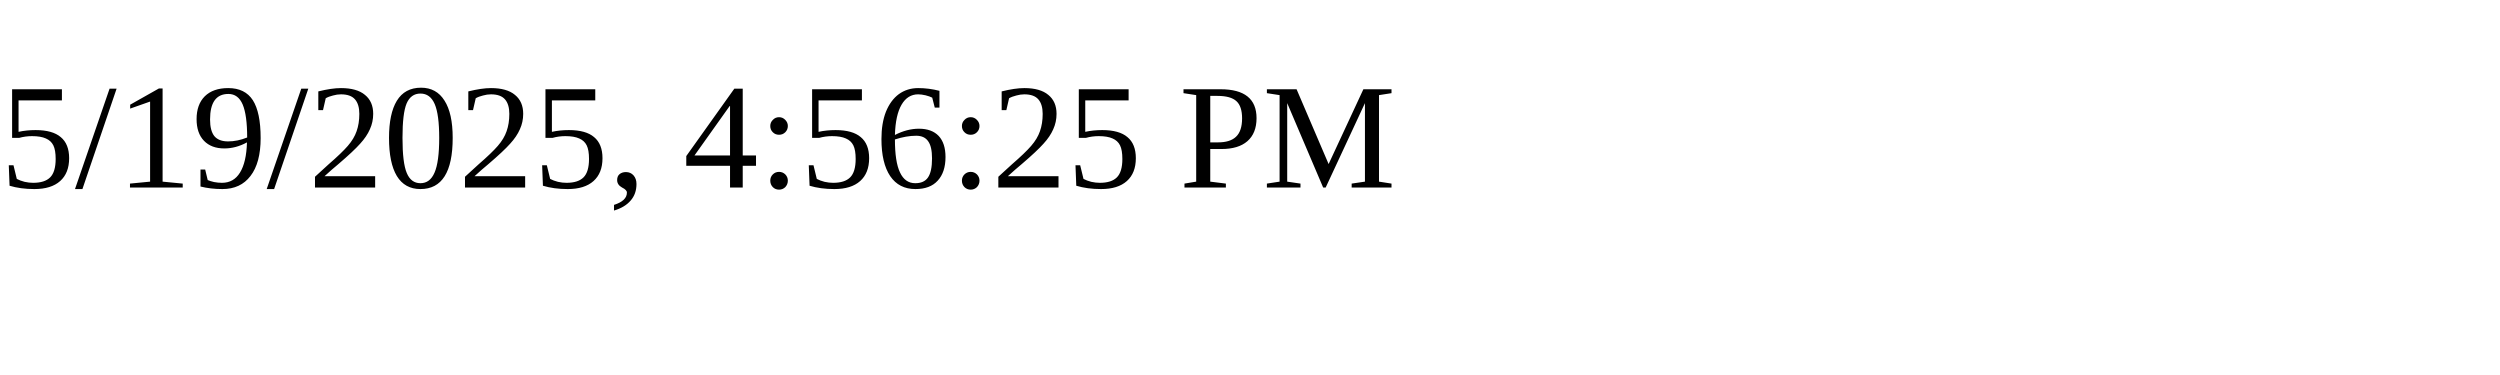
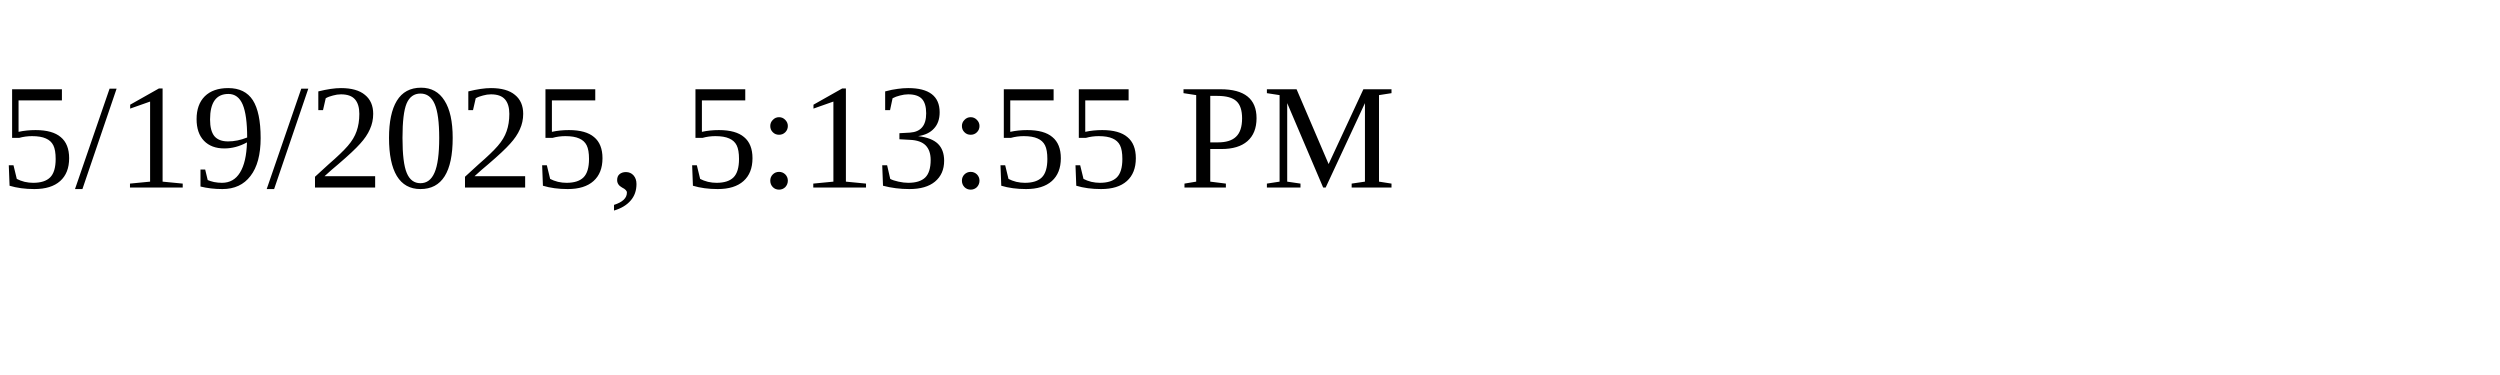
<svg xmlns="http://www.w3.org/2000/svg" height="30" width="200">
-   <text x="0" y="15">5/19/2025, 4:56:25 PM</text>
+   <text x="0" y="15">5/19/2025, 5:13:55 PM</text>
</svg>
